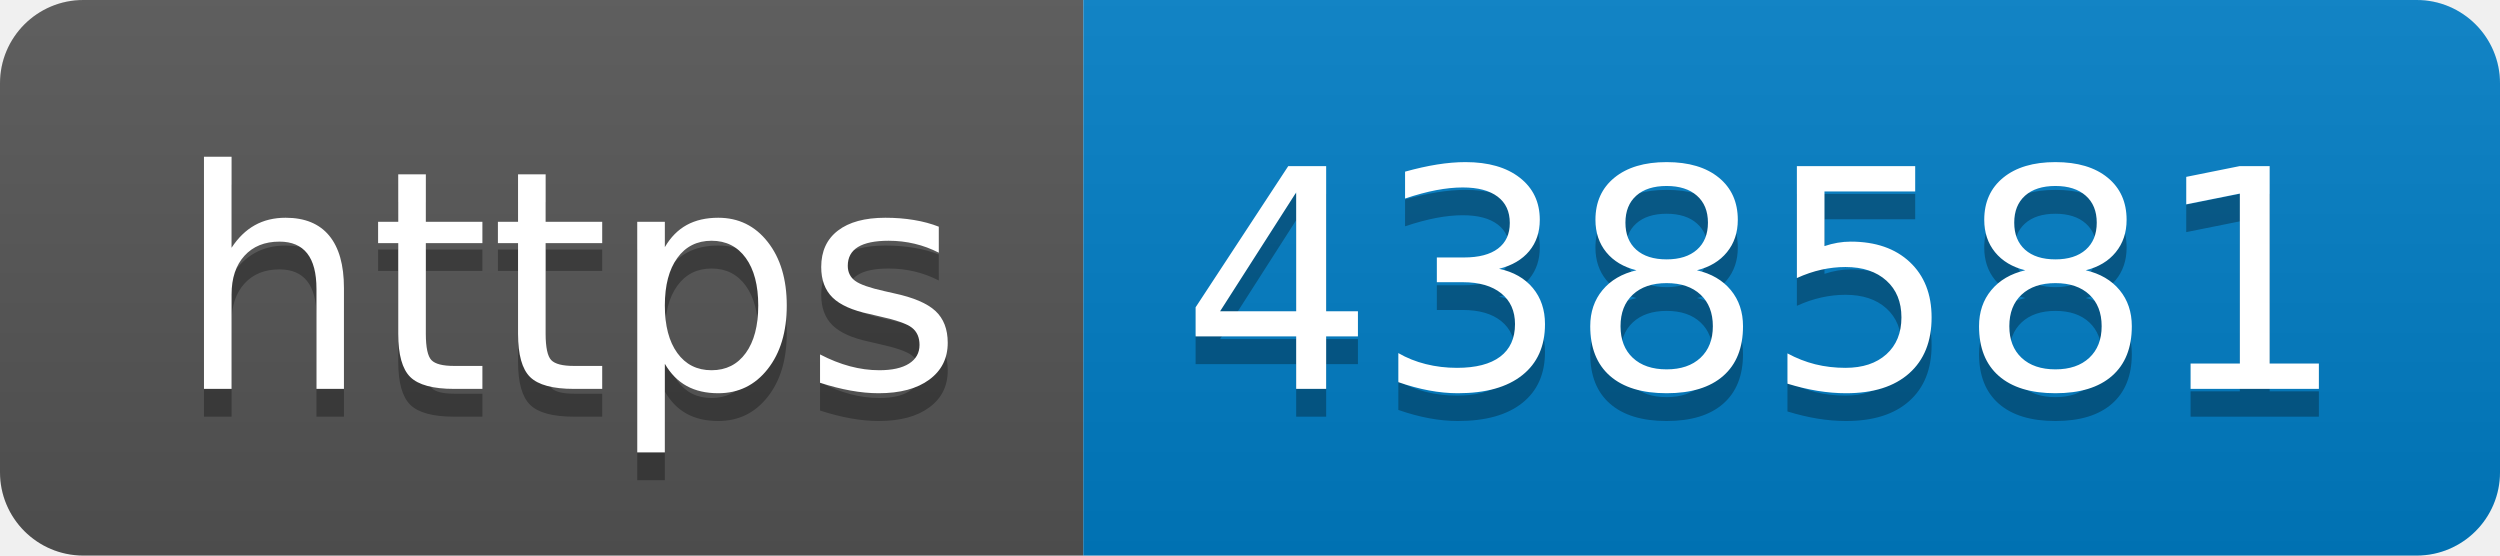
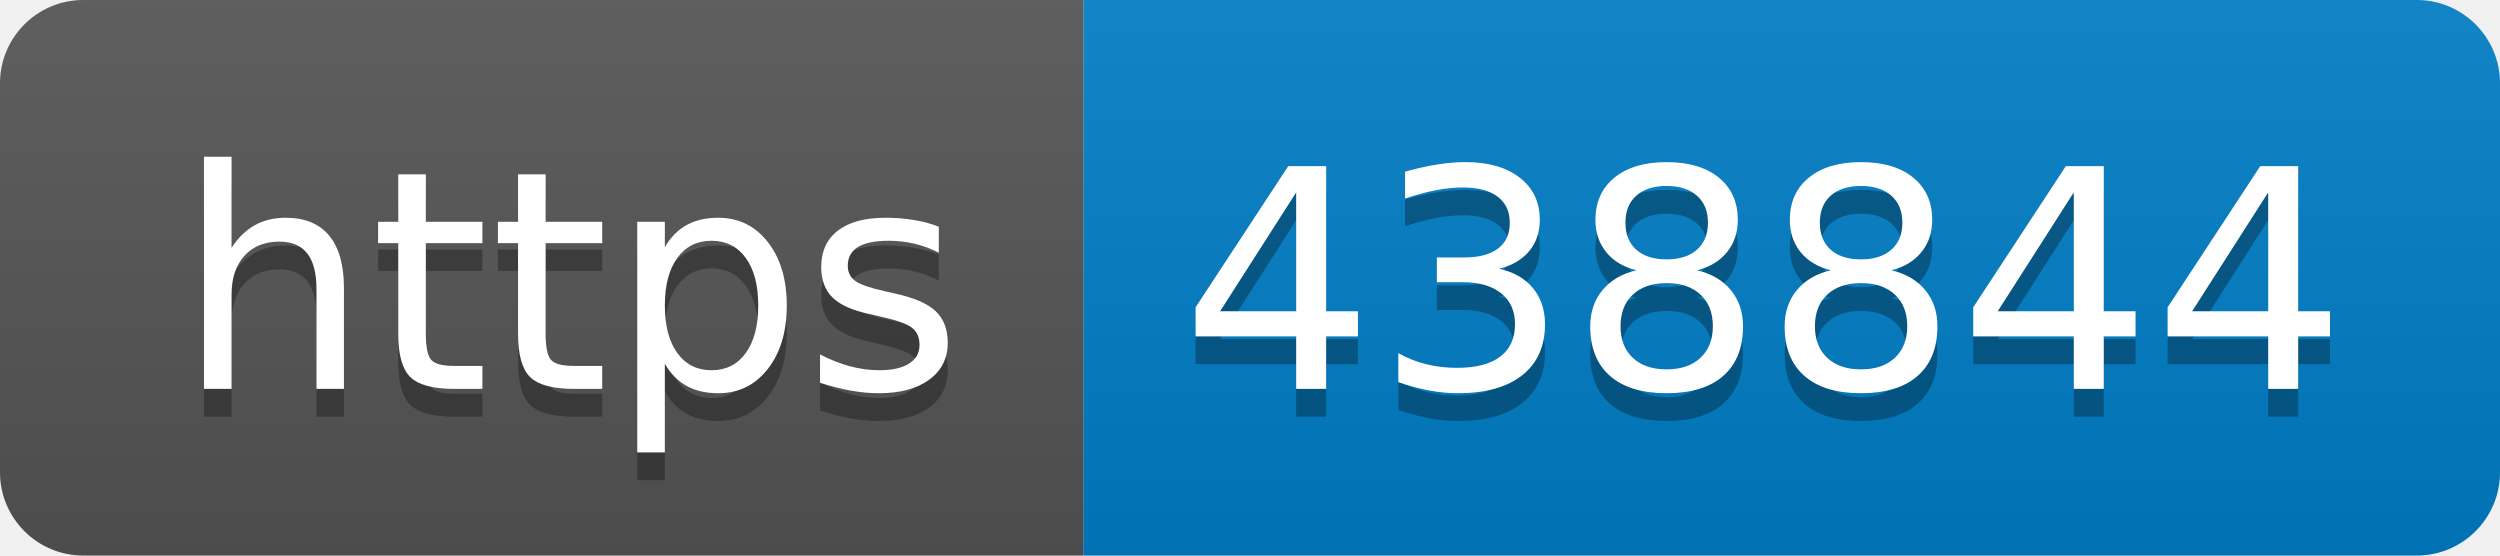
- <svg xmlns="http://www.w3.org/2000/svg" width="90" height="20" role="img" aria-label="https: 438581">
+ <svg xmlns="http://www.w3.org/2000/svg" width="90" height="20" role="img" aria-label="https: 438844">
  <linearGradient id="s" x2="0" y2="100%">
    <stop offset="0" stop-color="#bbb" stop-opacity=".1" />
    <stop offset="1" stop-opacity=".1" />
  </linearGradient>
  <clipPath id="r">
    <rect width="90" height="20" rx="3" fill="#fff" />
  </clipPath>
  <g clip-path="url(#r)">
    <rect width="39" height="20" fill="#555" />
    <rect x="39" width="51" height="20" fill="#007ec6" />
    <rect width="90" height="20" fill="url(#s)" />
  </g>
  <g fill="#fff" text-anchor="middle" font-family="Verdana,Geneva,DejaVu Sans,sans-serif" text-rendering="geometricPrecision" font-size="110">
    <text aria-hidden="true" x="205" y="150" fill="#010101" fill-opacity=".3" transform="scale(.1)" textLength="290">https</text>
    <text x="205" y="140" transform="scale(.1)" fill="#fff" textLength="290">https</text>
-     <text aria-hidden="true" x="635" y="150" fill="#010101" fill-opacity=".3" transform="scale(.1)" textLength="410">438581</text>
-     <text x="635" y="140" transform="scale(.1)" fill="#fff" textLength="410">438581</text>
+     <text aria-hidden="true" x="635" y="150" fill="#010101" fill-opacity=".3" transform="scale(.1)" textLength="410">438844</text>
+     <text x="635" y="140" transform="scale(.1)" fill="#fff" textLength="410">438844</text>
  </g>
</svg>
